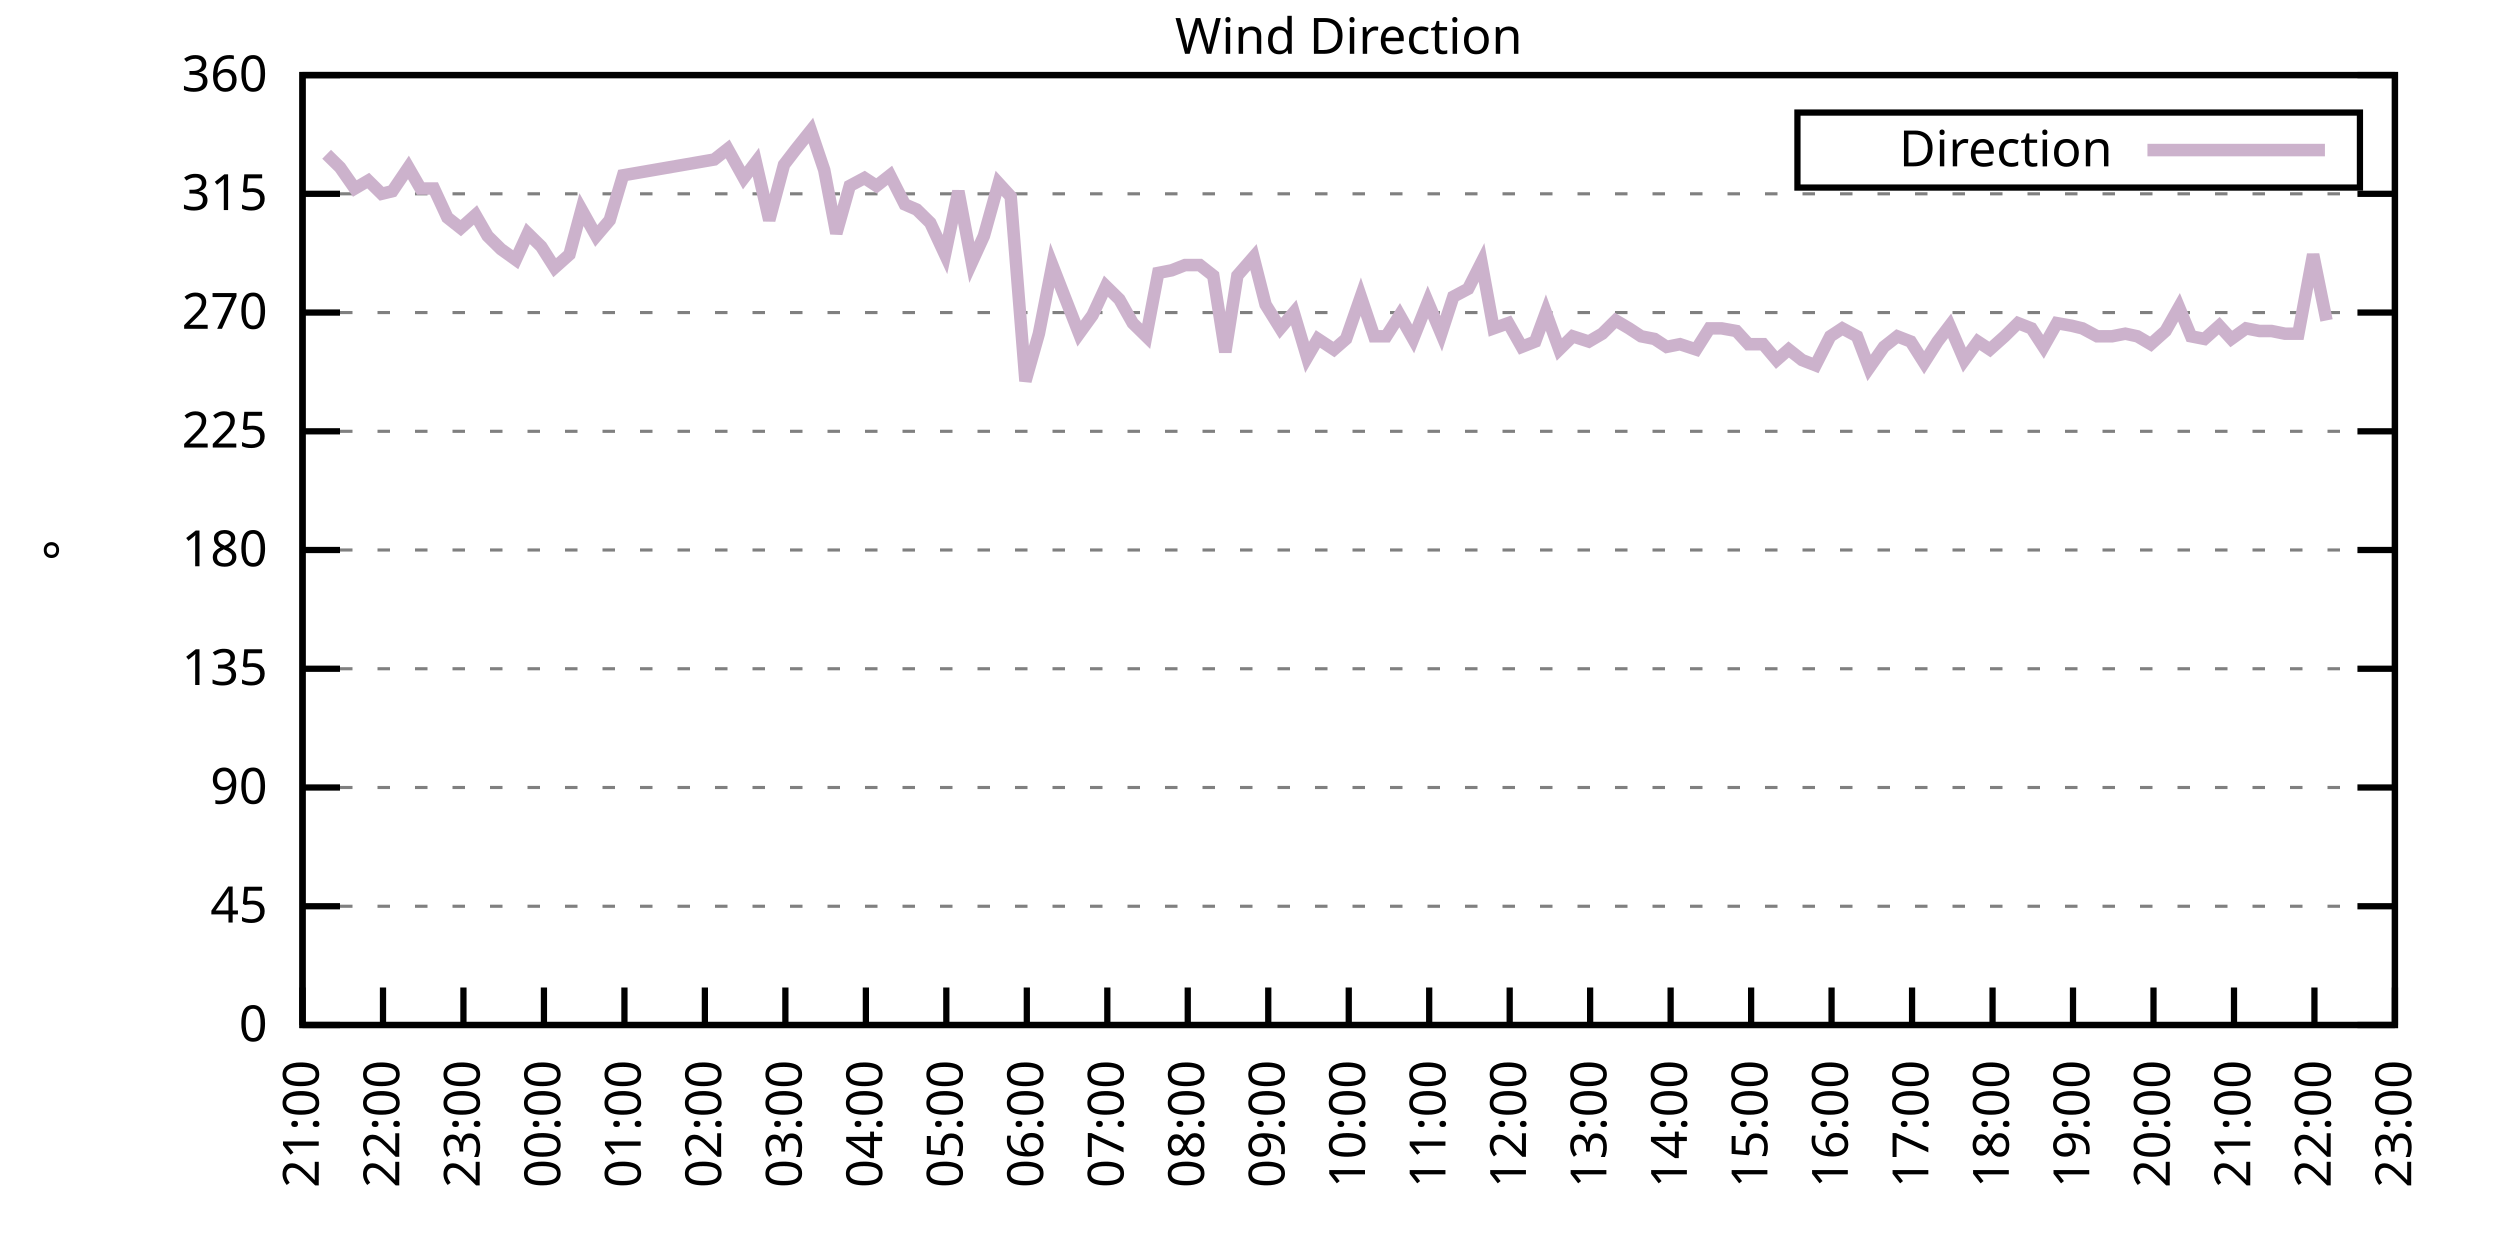
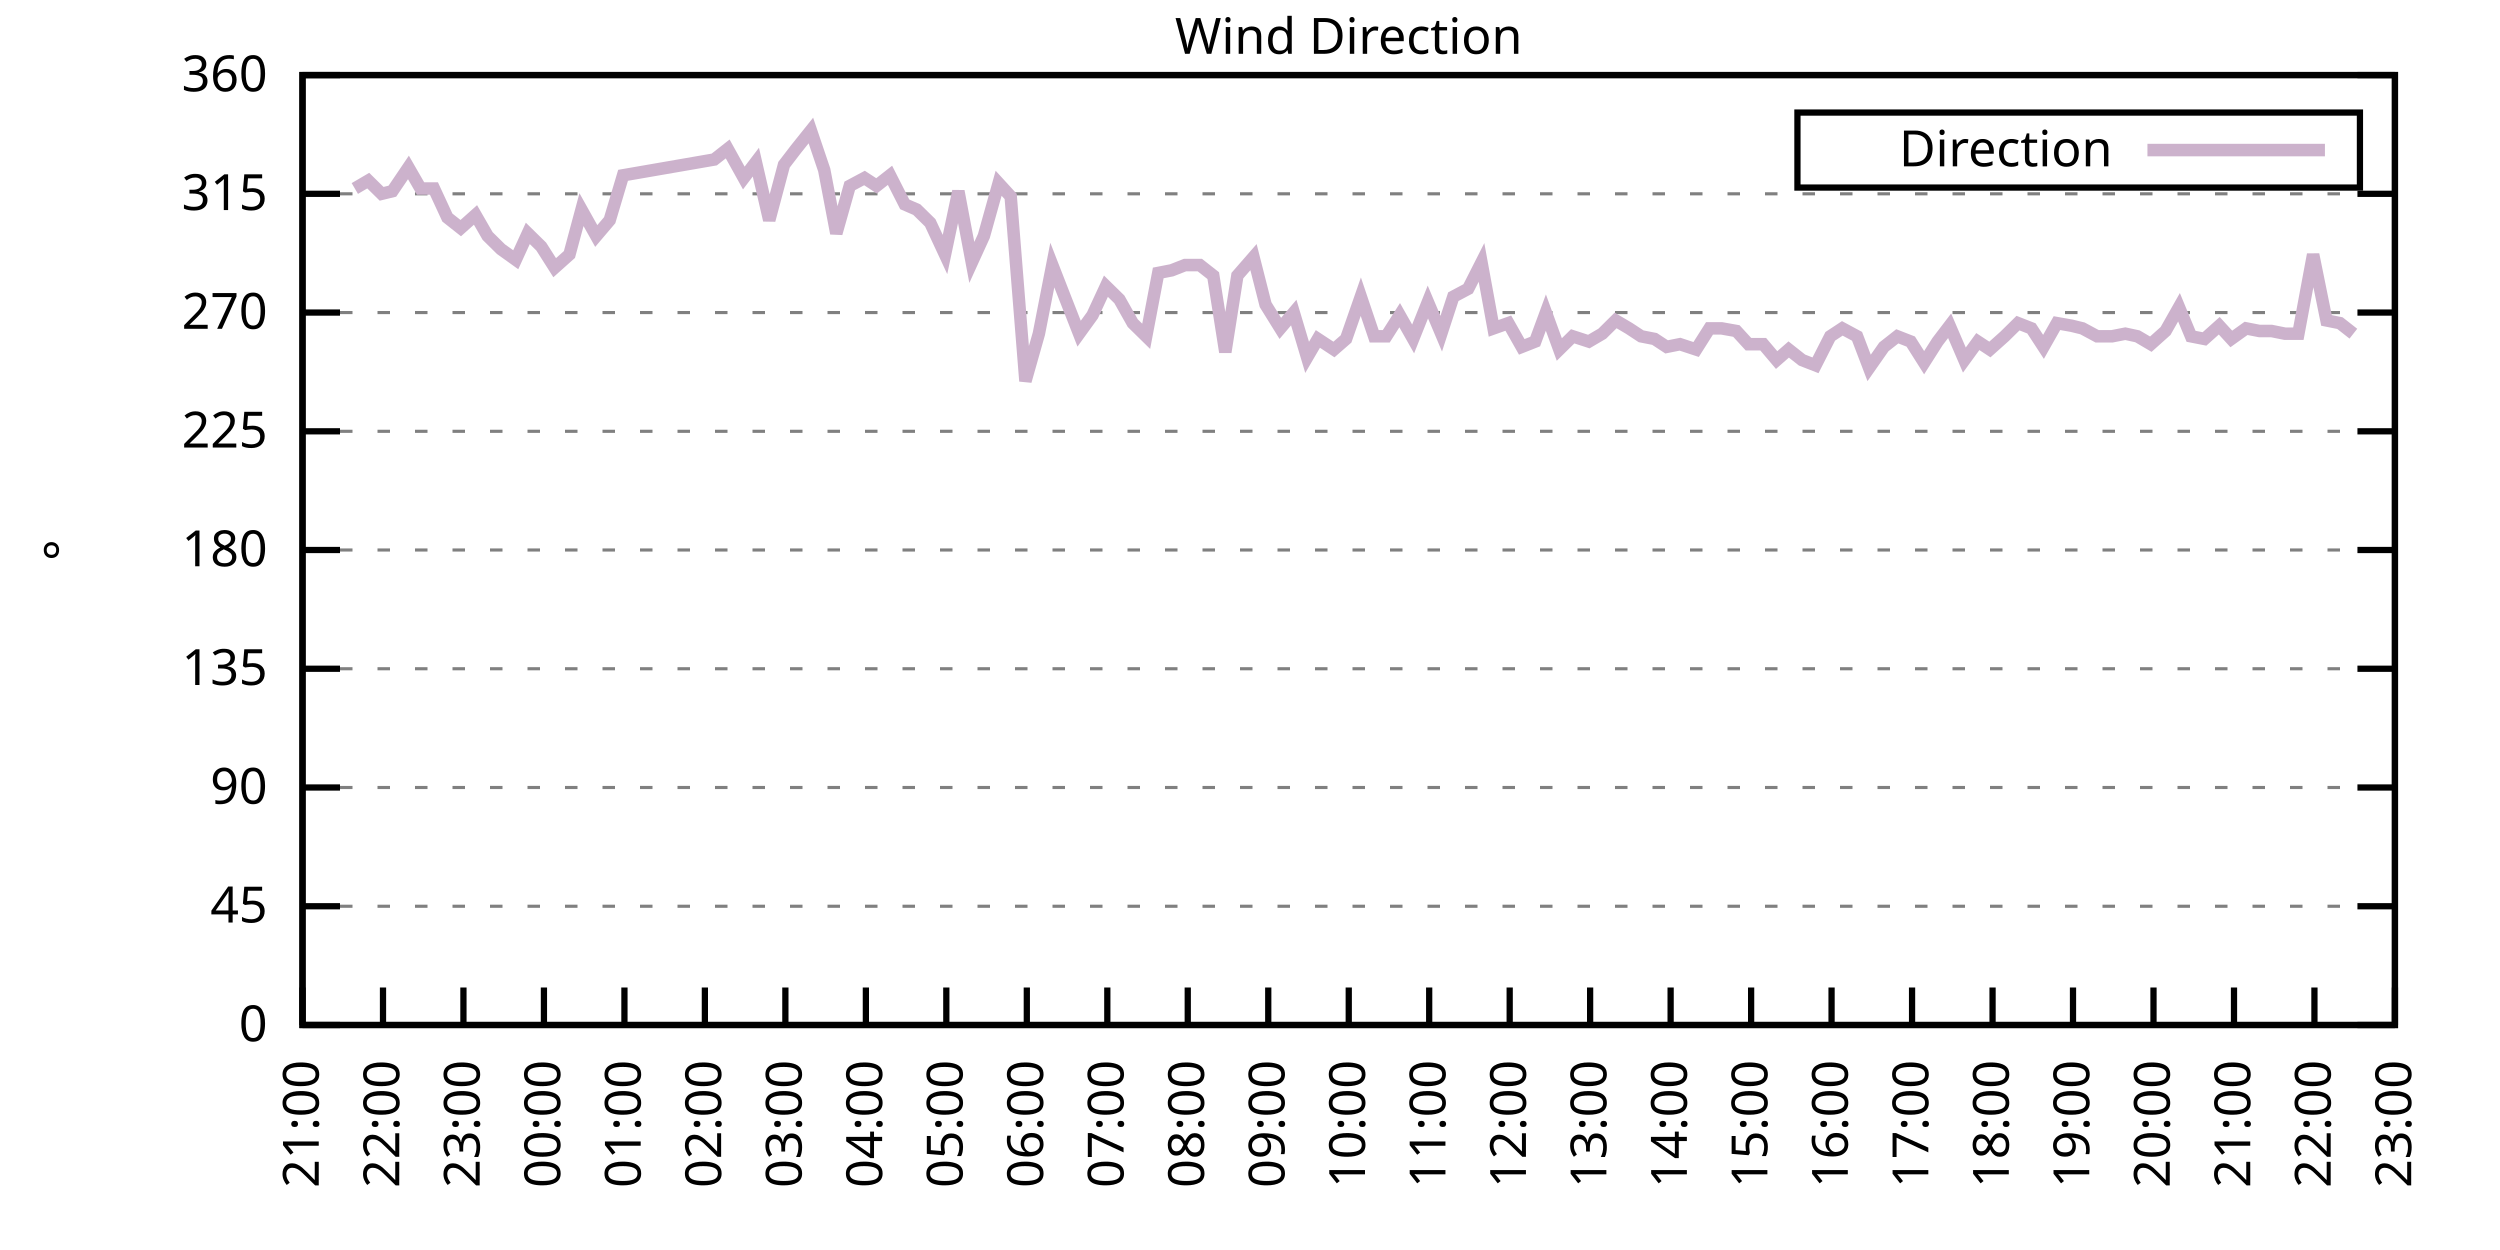
<svg xmlns="http://www.w3.org/2000/svg" xmlns:xlink="http://www.w3.org/1999/xlink" width="400" height="200" viewBox="0 0 400 200">
  <g id="gnuplot_canvas">
    <rect x="0" y="0" width="400" height="200" fill="none" />
    <defs>
      <circle id="gpDot" r="0.5" stroke-width="0.5" stroke="currentColor" />
      <path id="gpPt0" stroke-width="0.333" stroke="currentColor" d="M-1,0 h2 M0,-1 v2" />
      <path id="gpPt1" stroke-width="0.333" stroke="currentColor" d="M-1,-1 L1,1 M1,-1 L-1,1" />
      <path id="gpPt2" stroke-width="0.333" stroke="currentColor" d="M-1,0 L1,0 M0,-1 L0,1 M-1,-1 L1,1 M-1,1 L1,-1" />
      <rect id="gpPt3" stroke-width="0.333" stroke="currentColor" x="-1" y="-1" width="2" height="2" />
      <rect id="gpPt4" stroke-width="0.333" stroke="currentColor" fill="currentColor" x="-1" y="-1" width="2" height="2" />
      <circle id="gpPt5" stroke-width="0.333" stroke="currentColor" cx="0" cy="0" r="1" />
      <use xlink:href="#gpPt5" id="gpPt6" fill="currentColor" stroke="none" />
      <path id="gpPt7" stroke-width="0.333" stroke="currentColor" d="M0,-1.33 L-1.33,0.67 L1.33,0.67 z" />
      <use xlink:href="#gpPt7" id="gpPt8" fill="currentColor" stroke="none" />
      <use xlink:href="#gpPt7" id="gpPt9" stroke="currentColor" transform="rotate(180)" />
      <use xlink:href="#gpPt9" id="gpPt10" fill="currentColor" stroke="none" />
      <use xlink:href="#gpPt3" id="gpPt11" stroke="currentColor" transform="rotate(45)" />
      <use xlink:href="#gpPt11" id="gpPt12" fill="currentColor" stroke="none" />
      <path id="gpPt13" stroke-width="0.333" stroke="currentColor" d="M0,1.330 L1.265,0.411 L0.782,-1.067 L-0.782,-1.076 L-1.265,0.411 z" />
      <use xlink:href="#gpPt13" id="gpPt14" fill="currentColor" stroke="none" />
      <filter id="textbox" filterUnits="objectBoundingBox" x="0" y="0" height="1" width="1">
        <feFlood flood-color="white" flood-opacity="1" result="bgnd" />
        <feComposite in="SourceGraphic" in2="bgnd" operator="atop" />
      </filter>
      <filter id="greybox" filterUnits="objectBoundingBox" x="0" y="0" height="1" width="1">
        <feFlood flood-color="lightgrey" flood-opacity="1" result="grey" />
        <feComposite in="SourceGraphic" in2="grey" operator="atop" />
      </filter>
    </defs>
    <g fill="none" color="white" stroke="currentColor" stroke-width="1.00" stroke-linecap="butt" stroke-linejoin="miter">
</g>
    <g fill="none" color="black" stroke="currentColor" stroke-width="1.00" stroke-linecap="butt" stroke-linejoin="miter">
      <g stroke="none" shape-rendering="crispEdges">
        <polygon fill="rgb(255, 255, 255)" points="48.40,164.00 383.18,164.00 383.18,12.02 48.40,12.02 " />
      </g>
    </g>
    <g fill="none" color="black" stroke="currentColor" stroke-width="1.00" stroke-linecap="butt" stroke-linejoin="miter">
</g>
    <g fill="none" color="black" stroke="black" stroke-width="0.50" stroke-linecap="butt" stroke-linejoin="miter">
</g>
    <g fill="none" color="gray" stroke="currentColor" stroke-width="0.50" stroke-linecap="butt" stroke-linejoin="miter">
      <path stroke="gray" stroke-dasharray="2,4" class="gridline" d="M48.40,164.00 L383.19,164.00  " />
    </g>
    <g fill="none" color="gray" stroke="gray" stroke-width="1.00" stroke-linecap="butt" stroke-linejoin="miter">
</g>
    <g fill="none" color="black" stroke="currentColor" stroke-width="1.00" stroke-linecap="butt" stroke-linejoin="miter">
      <path stroke="black" d="M48.40,164.00 L54.40,164.00 M383.19,164.00 L377.19,164.00  " />
      <g transform="translate(42.80,166.60)" stroke="none" fill="black" font-family="Sans" font-size="8.00" text-anchor="end">
        <text>
          <tspan font-family="Sans"> 0</tspan>
        </text>
      </g>
    </g>
    <g fill="none" color="black" stroke="currentColor" stroke-width="1.00" stroke-linecap="butt" stroke-linejoin="miter">
</g>
    <g fill="none" color="black" stroke="black" stroke-width="0.50" stroke-linecap="butt" stroke-linejoin="miter">
</g>
    <g fill="none" color="gray" stroke="currentColor" stroke-width="0.50" stroke-linecap="butt" stroke-linejoin="miter">
      <path stroke="gray" stroke-dasharray="2,4" class="gridline" d="M48.40,145.00 L383.19,145.00  " />
    </g>
    <g fill="none" color="gray" stroke="gray" stroke-width="1.00" stroke-linecap="butt" stroke-linejoin="miter">
</g>
    <g fill="none" color="black" stroke="currentColor" stroke-width="1.00" stroke-linecap="butt" stroke-linejoin="miter">
      <path stroke="black" d="M48.40,145.00 L54.40,145.00 M383.19,145.00 L377.19,145.00  " />
      <g transform="translate(42.80,147.60)" stroke="none" fill="black" font-family="Sans" font-size="8.00" text-anchor="end">
        <text>
          <tspan font-family="Sans"> 45</tspan>
        </text>
      </g>
    </g>
    <g fill="none" color="black" stroke="currentColor" stroke-width="1.00" stroke-linecap="butt" stroke-linejoin="miter">
</g>
    <g fill="none" color="black" stroke="black" stroke-width="0.50" stroke-linecap="butt" stroke-linejoin="miter">
</g>
    <g fill="none" color="gray" stroke="currentColor" stroke-width="0.50" stroke-linecap="butt" stroke-linejoin="miter">
      <path stroke="gray" stroke-dasharray="2,4" class="gridline" d="M48.40,126.00 L383.19,126.00  " />
    </g>
    <g fill="none" color="gray" stroke="gray" stroke-width="1.00" stroke-linecap="butt" stroke-linejoin="miter">
</g>
    <g fill="none" color="black" stroke="currentColor" stroke-width="1.00" stroke-linecap="butt" stroke-linejoin="miter">
      <path stroke="black" d="M48.40,126.00 L54.40,126.00 M383.19,126.00 L377.19,126.00  " />
      <g transform="translate(42.80,128.60)" stroke="none" fill="black" font-family="Sans" font-size="8.00" text-anchor="end">
        <text>
          <tspan font-family="Sans"> 90</tspan>
        </text>
      </g>
    </g>
    <g fill="none" color="black" stroke="currentColor" stroke-width="1.00" stroke-linecap="butt" stroke-linejoin="miter">
</g>
    <g fill="none" color="black" stroke="black" stroke-width="0.50" stroke-linecap="butt" stroke-linejoin="miter">
</g>
    <g fill="none" color="gray" stroke="currentColor" stroke-width="0.50" stroke-linecap="butt" stroke-linejoin="miter">
      <path stroke="gray" stroke-dasharray="2,4" class="gridline" d="M48.40,107.00 L383.19,107.00  " />
    </g>
    <g fill="none" color="gray" stroke="gray" stroke-width="1.00" stroke-linecap="butt" stroke-linejoin="miter">
</g>
    <g fill="none" color="black" stroke="currentColor" stroke-width="1.00" stroke-linecap="butt" stroke-linejoin="miter">
      <path stroke="black" d="M48.40,107.00 L54.40,107.00 M383.19,107.00 L377.19,107.00  " />
      <g transform="translate(42.80,109.60)" stroke="none" fill="black" font-family="Sans" font-size="8.00" text-anchor="end">
        <text>
          <tspan font-family="Sans"> 135</tspan>
        </text>
      </g>
    </g>
    <g fill="none" color="black" stroke="currentColor" stroke-width="1.00" stroke-linecap="butt" stroke-linejoin="miter">
</g>
    <g fill="none" color="black" stroke="black" stroke-width="0.50" stroke-linecap="butt" stroke-linejoin="miter">
</g>
    <g fill="none" color="gray" stroke="currentColor" stroke-width="0.50" stroke-linecap="butt" stroke-linejoin="miter">
      <path stroke="gray" stroke-dasharray="2,4" class="gridline" d="M48.40,88.00 L383.19,88.00  " />
    </g>
    <g fill="none" color="gray" stroke="gray" stroke-width="1.00" stroke-linecap="butt" stroke-linejoin="miter">
</g>
    <g fill="none" color="black" stroke="currentColor" stroke-width="1.00" stroke-linecap="butt" stroke-linejoin="miter">
      <path stroke="black" d="M48.40,88.00 L54.40,88.00 M383.19,88.00 L377.19,88.00  " />
      <g transform="translate(42.80,90.60)" stroke="none" fill="black" font-family="Sans" font-size="8.00" text-anchor="end">
        <text>
          <tspan font-family="Sans"> 180</tspan>
        </text>
      </g>
    </g>
    <g fill="none" color="black" stroke="currentColor" stroke-width="1.00" stroke-linecap="butt" stroke-linejoin="miter">
</g>
    <g fill="none" color="black" stroke="black" stroke-width="0.50" stroke-linecap="butt" stroke-linejoin="miter">
</g>
    <g fill="none" color="gray" stroke="currentColor" stroke-width="0.50" stroke-linecap="butt" stroke-linejoin="miter">
      <path stroke="gray" stroke-dasharray="2,4" class="gridline" d="M48.40,69.01 L383.19,69.01  " />
    </g>
    <g fill="none" color="gray" stroke="gray" stroke-width="1.00" stroke-linecap="butt" stroke-linejoin="miter">
</g>
    <g fill="none" color="black" stroke="currentColor" stroke-width="1.00" stroke-linecap="butt" stroke-linejoin="miter">
      <path stroke="black" d="M48.40,69.01 L54.40,69.01 M383.19,69.01 L377.19,69.01  " />
      <g transform="translate(42.80,71.61)" stroke="none" fill="black" font-family="Sans" font-size="8.00" text-anchor="end">
        <text>
          <tspan font-family="Sans"> 225</tspan>
        </text>
      </g>
    </g>
    <g fill="none" color="black" stroke="currentColor" stroke-width="1.00" stroke-linecap="butt" stroke-linejoin="miter">
</g>
    <g fill="none" color="black" stroke="black" stroke-width="0.50" stroke-linecap="butt" stroke-linejoin="miter">
</g>
    <g fill="none" color="gray" stroke="currentColor" stroke-width="0.50" stroke-linecap="butt" stroke-linejoin="miter">
      <path stroke="gray" stroke-dasharray="2,4" class="gridline" d="M48.40,50.01 L383.19,50.01  " />
    </g>
    <g fill="none" color="gray" stroke="gray" stroke-width="1.00" stroke-linecap="butt" stroke-linejoin="miter">
</g>
    <g fill="none" color="black" stroke="currentColor" stroke-width="1.00" stroke-linecap="butt" stroke-linejoin="miter">
      <path stroke="black" d="M48.40,50.01 L54.40,50.01 M383.19,50.01 L377.19,50.01  " />
      <g transform="translate(42.80,52.61)" stroke="none" fill="black" font-family="Sans" font-size="8.00" text-anchor="end">
        <text>
          <tspan font-family="Sans"> 270</tspan>
        </text>
      </g>
    </g>
    <g fill="none" color="black" stroke="currentColor" stroke-width="1.00" stroke-linecap="butt" stroke-linejoin="miter">
</g>
    <g fill="none" color="black" stroke="black" stroke-width="0.50" stroke-linecap="butt" stroke-linejoin="miter">
</g>
    <g fill="none" color="gray" stroke="currentColor" stroke-width="0.50" stroke-linecap="butt" stroke-linejoin="miter">
      <path stroke="gray" stroke-dasharray="2,4" class="gridline" d="M48.40,31.01 L383.19,31.01  " />
    </g>
    <g fill="none" color="gray" stroke="gray" stroke-width="1.00" stroke-linecap="butt" stroke-linejoin="miter">
</g>
    <g fill="none" color="black" stroke="currentColor" stroke-width="1.00" stroke-linecap="butt" stroke-linejoin="miter">
      <path stroke="black" d="M48.40,31.01 L54.40,31.01 M383.19,31.01 L377.19,31.01  " />
      <g transform="translate(42.80,33.61)" stroke="none" fill="black" font-family="Sans" font-size="8.00" text-anchor="end">
        <text>
          <tspan font-family="Sans"> 315</tspan>
        </text>
      </g>
    </g>
    <g fill="none" color="black" stroke="currentColor" stroke-width="1.00" stroke-linecap="butt" stroke-linejoin="miter">
</g>
    <g fill="none" color="black" stroke="black" stroke-width="0.50" stroke-linecap="butt" stroke-linejoin="miter">
</g>
    <g fill="none" color="gray" stroke="currentColor" stroke-width="0.50" stroke-linecap="butt" stroke-linejoin="miter">
      <path stroke="gray" stroke-dasharray="2,4" class="gridline" d="M48.40,12.01 L383.19,12.01  " />
    </g>
    <g fill="none" color="gray" stroke="gray" stroke-width="1.00" stroke-linecap="butt" stroke-linejoin="miter">
</g>
    <g fill="none" color="black" stroke="currentColor" stroke-width="1.00" stroke-linecap="butt" stroke-linejoin="miter">
      <path stroke="black" d="M48.40,12.01 L54.40,12.01 M383.19,12.01 L377.19,12.01  " />
      <g transform="translate(42.80,14.61)" stroke="none" fill="black" font-family="Sans" font-size="8.00" text-anchor="end">
        <text>
          <tspan font-family="Sans"> 360</tspan>
        </text>
      </g>
    </g>
    <g fill="none" color="black" stroke="currentColor" stroke-width="1.00" stroke-linecap="butt" stroke-linejoin="miter">
      <path stroke="black" d="M48.40,164.00 L48.40,158.00  " />
      <g transform="translate(51.00,169.60) rotate(270.00)" stroke="none" fill="black" font-family="Sans" font-size="8.00" text-anchor="end">
        <text>
          <tspan font-family="Sans">21:00</tspan>
        </text>
      </g>
    </g>
    <g fill="none" color="black" stroke="currentColor" stroke-width="1.00" stroke-linecap="butt" stroke-linejoin="miter">
      <path stroke="black" d="M61.28,164.00 L61.28,158.00  " />
      <g transform="translate(63.88,169.60) rotate(270.00)" stroke="none" fill="black" font-family="Sans" font-size="8.00" text-anchor="end">
        <text>
          <tspan font-family="Sans">22:00</tspan>
        </text>
      </g>
    </g>
    <g fill="none" color="black" stroke="currentColor" stroke-width="1.00" stroke-linecap="butt" stroke-linejoin="miter">
      <path stroke="black" d="M74.15,164.00 L74.15,158.00  " />
      <g transform="translate(76.75,169.60) rotate(270.00)" stroke="none" fill="black" font-family="Sans" font-size="8.00" text-anchor="end">
        <text>
          <tspan font-family="Sans">23:00</tspan>
        </text>
      </g>
    </g>
    <g fill="none" color="black" stroke="currentColor" stroke-width="1.00" stroke-linecap="butt" stroke-linejoin="miter">
      <path stroke="black" d="M87.03,164.00 L87.03,158.00  " />
      <g transform="translate(89.63,169.60) rotate(270.00)" stroke="none" fill="black" font-family="Sans" font-size="8.00" text-anchor="end">
        <text>
          <tspan font-family="Sans">00:00</tspan>
        </text>
      </g>
    </g>
    <g fill="none" color="black" stroke="currentColor" stroke-width="1.00" stroke-linecap="butt" stroke-linejoin="miter">
      <path stroke="black" d="M99.91,164.00 L99.91,158.00  " />
      <g transform="translate(102.51,169.60) rotate(270.00)" stroke="none" fill="black" font-family="Sans" font-size="8.00" text-anchor="end">
        <text>
          <tspan font-family="Sans">01:00</tspan>
        </text>
      </g>
    </g>
    <g fill="none" color="black" stroke="currentColor" stroke-width="1.00" stroke-linecap="butt" stroke-linejoin="miter">
      <path stroke="black" d="M112.78,164.00 L112.78,158.00  " />
      <g transform="translate(115.38,169.60) rotate(270.00)" stroke="none" fill="black" font-family="Sans" font-size="8.00" text-anchor="end">
        <text>
          <tspan font-family="Sans">02:00</tspan>
        </text>
      </g>
    </g>
    <g fill="none" color="black" stroke="currentColor" stroke-width="1.00" stroke-linecap="butt" stroke-linejoin="miter">
      <path stroke="black" d="M125.66,164.00 L125.66,158.00  " />
      <g transform="translate(128.26,169.60) rotate(270.00)" stroke="none" fill="black" font-family="Sans" font-size="8.00" text-anchor="end">
        <text>
          <tspan font-family="Sans">03:00</tspan>
        </text>
      </g>
    </g>
    <g fill="none" color="black" stroke="currentColor" stroke-width="1.00" stroke-linecap="butt" stroke-linejoin="miter">
      <path stroke="black" d="M138.54,164.00 L138.54,158.00  " />
      <g transform="translate(141.14,169.60) rotate(270.00)" stroke="none" fill="black" font-family="Sans" font-size="8.00" text-anchor="end">
        <text>
          <tspan font-family="Sans">04:00</tspan>
        </text>
      </g>
    </g>
    <g fill="none" color="black" stroke="currentColor" stroke-width="1.00" stroke-linecap="butt" stroke-linejoin="miter">
      <path stroke="black" d="M151.41,164.00 L151.41,158.00  " />
      <g transform="translate(154.01,169.60) rotate(270.00)" stroke="none" fill="black" font-family="Sans" font-size="8.00" text-anchor="end">
        <text>
          <tspan font-family="Sans">05:00</tspan>
        </text>
      </g>
    </g>
    <g fill="none" color="black" stroke="currentColor" stroke-width="1.00" stroke-linecap="butt" stroke-linejoin="miter">
      <path stroke="black" d="M164.29,164.00 L164.29,158.00  " />
      <g transform="translate(166.89,169.60) rotate(270.00)" stroke="none" fill="black" font-family="Sans" font-size="8.00" text-anchor="end">
        <text>
          <tspan font-family="Sans">06:00</tspan>
        </text>
      </g>
    </g>
    <g fill="none" color="black" stroke="currentColor" stroke-width="1.00" stroke-linecap="butt" stroke-linejoin="miter">
      <path stroke="black" d="M177.17,164.00 L177.17,158.00  " />
      <g transform="translate(179.77,169.60) rotate(270.00)" stroke="none" fill="black" font-family="Sans" font-size="8.00" text-anchor="end">
        <text>
          <tspan font-family="Sans">07:00</tspan>
        </text>
      </g>
    </g>
    <g fill="none" color="black" stroke="currentColor" stroke-width="1.00" stroke-linecap="butt" stroke-linejoin="miter">
      <path stroke="black" d="M190.04,164.00 L190.04,158.00  " />
      <g transform="translate(192.64,169.60) rotate(270.00)" stroke="none" fill="black" font-family="Sans" font-size="8.00" text-anchor="end">
        <text>
          <tspan font-family="Sans">08:00</tspan>
        </text>
      </g>
    </g>
    <g fill="none" color="black" stroke="currentColor" stroke-width="1.00" stroke-linecap="butt" stroke-linejoin="miter">
      <path stroke="black" d="M202.92,164.00 L202.92,158.00  " />
      <g transform="translate(205.52,169.60) rotate(270.00)" stroke="none" fill="black" font-family="Sans" font-size="8.00" text-anchor="end">
        <text>
          <tspan font-family="Sans">09:00</tspan>
        </text>
      </g>
    </g>
    <g fill="none" color="black" stroke="currentColor" stroke-width="1.00" stroke-linecap="butt" stroke-linejoin="miter">
      <path stroke="black" d="M215.80,164.00 L215.80,158.00  " />
      <g transform="translate(218.40,169.60) rotate(270.00)" stroke="none" fill="black" font-family="Sans" font-size="8.00" text-anchor="end">
        <text>
          <tspan font-family="Sans">10:00</tspan>
        </text>
      </g>
    </g>
    <g fill="none" color="black" stroke="currentColor" stroke-width="1.00" stroke-linecap="butt" stroke-linejoin="miter">
      <path stroke="black" d="M228.67,164.00 L228.67,158.00  " />
      <g transform="translate(231.27,169.60) rotate(270.00)" stroke="none" fill="black" font-family="Sans" font-size="8.00" text-anchor="end">
        <text>
          <tspan font-family="Sans">11:00</tspan>
        </text>
      </g>
    </g>
    <g fill="none" color="black" stroke="currentColor" stroke-width="1.00" stroke-linecap="butt" stroke-linejoin="miter">
      <path stroke="black" d="M241.55,164.00 L241.55,158.00  " />
      <g transform="translate(244.15,169.60) rotate(270.00)" stroke="none" fill="black" font-family="Sans" font-size="8.00" text-anchor="end">
        <text>
          <tspan font-family="Sans">12:00</tspan>
        </text>
      </g>
    </g>
    <g fill="none" color="black" stroke="currentColor" stroke-width="1.00" stroke-linecap="butt" stroke-linejoin="miter">
      <path stroke="black" d="M254.42,164.00 L254.42,158.00  " />
      <g transform="translate(257.02,169.60) rotate(270.00)" stroke="none" fill="black" font-family="Sans" font-size="8.00" text-anchor="end">
        <text>
          <tspan font-family="Sans">13:00</tspan>
        </text>
      </g>
    </g>
    <g fill="none" color="black" stroke="currentColor" stroke-width="1.00" stroke-linecap="butt" stroke-linejoin="miter">
      <path stroke="black" d="M267.30,164.00 L267.30,158.00  " />
      <g transform="translate(269.90,169.60) rotate(270.00)" stroke="none" fill="black" font-family="Sans" font-size="8.00" text-anchor="end">
        <text>
          <tspan font-family="Sans">14:00</tspan>
        </text>
      </g>
    </g>
    <g fill="none" color="black" stroke="currentColor" stroke-width="1.00" stroke-linecap="butt" stroke-linejoin="miter">
      <path stroke="black" d="M280.18,164.00 L280.18,158.00  " />
      <g transform="translate(282.78,169.60) rotate(270.00)" stroke="none" fill="black" font-family="Sans" font-size="8.00" text-anchor="end">
        <text>
          <tspan font-family="Sans">15:00</tspan>
        </text>
      </g>
    </g>
    <g fill="none" color="black" stroke="currentColor" stroke-width="1.00" stroke-linecap="butt" stroke-linejoin="miter">
      <path stroke="black" d="M293.05,164.00 L293.05,158.00  " />
      <g transform="translate(295.65,169.60) rotate(270.00)" stroke="none" fill="black" font-family="Sans" font-size="8.00" text-anchor="end">
        <text>
          <tspan font-family="Sans">16:00</tspan>
        </text>
      </g>
    </g>
    <g fill="none" color="black" stroke="currentColor" stroke-width="1.00" stroke-linecap="butt" stroke-linejoin="miter">
      <path stroke="black" d="M305.93,164.00 L305.93,158.00  " />
      <g transform="translate(308.53,169.60) rotate(270.00)" stroke="none" fill="black" font-family="Sans" font-size="8.00" text-anchor="end">
        <text>
          <tspan font-family="Sans">17:00</tspan>
        </text>
      </g>
    </g>
    <g fill="none" color="black" stroke="currentColor" stroke-width="1.00" stroke-linecap="butt" stroke-linejoin="miter">
      <path stroke="black" d="M318.81,164.00 L318.81,158.00  " />
      <g transform="translate(321.41,169.60) rotate(270.00)" stroke="none" fill="black" font-family="Sans" font-size="8.00" text-anchor="end">
        <text>
          <tspan font-family="Sans">18:00</tspan>
        </text>
      </g>
    </g>
    <g fill="none" color="black" stroke="currentColor" stroke-width="1.00" stroke-linecap="butt" stroke-linejoin="miter">
      <path stroke="black" d="M331.68,164.00 L331.68,158.00  " />
      <g transform="translate(334.28,169.60) rotate(270.00)" stroke="none" fill="black" font-family="Sans" font-size="8.00" text-anchor="end">
        <text>
          <tspan font-family="Sans">19:00</tspan>
        </text>
      </g>
    </g>
    <g fill="none" color="black" stroke="currentColor" stroke-width="1.00" stroke-linecap="butt" stroke-linejoin="miter">
      <path stroke="black" d="M344.56,164.00 L344.56,158.00  " />
      <g transform="translate(347.16,169.60) rotate(270.00)" stroke="none" fill="black" font-family="Sans" font-size="8.00" text-anchor="end">
        <text>
          <tspan font-family="Sans">20:00</tspan>
        </text>
      </g>
    </g>
    <g fill="none" color="black" stroke="currentColor" stroke-width="1.00" stroke-linecap="butt" stroke-linejoin="miter">
      <path stroke="black" d="M357.44,164.00 L357.44,158.00  " />
      <g transform="translate(360.04,169.60) rotate(270.00)" stroke="none" fill="black" font-family="Sans" font-size="8.00" text-anchor="end">
        <text>
          <tspan font-family="Sans">21:00</tspan>
        </text>
      </g>
    </g>
    <g fill="none" color="black" stroke="currentColor" stroke-width="1.00" stroke-linecap="butt" stroke-linejoin="miter">
      <path stroke="black" d="M370.31,164.00 L370.31,158.00  " />
      <g transform="translate(372.91,169.60) rotate(270.00)" stroke="none" fill="black" font-family="Sans" font-size="8.00" text-anchor="end">
        <text>
          <tspan font-family="Sans">22:00</tspan>
        </text>
      </g>
    </g>
    <g fill="none" color="black" stroke="currentColor" stroke-width="1.00" stroke-linecap="butt" stroke-linejoin="miter">
      <path stroke="black" d="M383.19,164.00 L383.19,158.00  " />
      <g transform="translate(385.79,169.60) rotate(270.00)" stroke="none" fill="black" font-family="Sans" font-size="8.00" text-anchor="end">
        <text>
          <tspan font-family="Sans">23:00</tspan>
        </text>
      </g>
    </g>
    <g fill="none" color="black" stroke="currentColor" stroke-width="1.00" stroke-linecap="butt" stroke-linejoin="miter">
</g>
    <g fill="none" color="black" stroke="currentColor" stroke-width="1.00" stroke-linecap="butt" stroke-linejoin="miter">
      <path stroke="black" d="M48.40,12.01 L48.40,164.00 L383.19,164.00 L383.19,12.01 L48.40,12.01 Z  " />
    </g>
    <g fill="none" color="black" stroke="currentColor" stroke-width="1.00" stroke-linecap="butt" stroke-linejoin="miter">
</g>
    <g fill="none" color="black" stroke="currentColor" stroke-width="1.00" stroke-linecap="butt" stroke-linejoin="miter">
      <path stroke="black" d="M287.59,30.01 L287.59,18.01 L377.59,18.01 L377.59,30.01 L287.59,30.01 Z  " />
    </g>
    <g id="Wind_direction_plot_1">
      <g fill="none" color="white" stroke="black" stroke-width="2.00" stroke-linecap="butt" stroke-linejoin="miter">
</g>
      <g fill="none" color="black" stroke="currentColor" stroke-width="2.00" stroke-linecap="butt" stroke-linejoin="miter">
        <g transform="translate(337.99,26.61)" stroke="none" fill="black" font-family="Sans" font-size="8.00" text-anchor="end">
          <text>
            <tspan font-family="Sans">Direction</tspan>
          </text>
        </g>
      </g>
      <g fill="none" color="black" stroke="currentColor" stroke-width="2.00" stroke-linecap="butt" stroke-linejoin="miter">
-         <path stroke="rgb(204, 178, 204)" d="M343.59,24.01 L371.99,24.01 M52.26,24.68 L54.41,26.79 L56.77,30.16 L58.92,28.90 L61.06,31.01 L62.78,30.59   L65.35,26.79 L67.29,30.16 L69.43,30.16 L71.58,34.81 L73.72,36.50 L76.08,34.39 L78.02,37.76 L80.16,39.87   L82.52,41.56 L84.45,37.34 L86.60,39.45 L88.75,42.83 L91.11,40.72 L93.04,33.54 L95.40,37.76 L97.55,35.23   L99.69,28.05 L114.28,25.52 L116.43,23.83 L119.01,28.48 L120.94,25.94 L123.08,35.23 L125.44,26.36 L127.38,23.83   L129.74,20.88 L131.88,27.21 L133.81,37.34 L135.96,29.74 L138.32,28.48 L140.25,29.74 L142.40,28.05 L144.76,32.70   L146.69,33.54 L148.84,35.65 L151.20,40.72 L153.34,30.59 L155.49,41.99 L157.42,37.76 L159.78,29.32 L161.71,31.43   L164.07,60.98 L166.22,53.39 L168.37,42.41 L170.51,47.90 L172.66,53.39 L174.80,50.43 L176.95,45.79 L179.10,47.90   L181.24,51.70 L183.39,53.81 L185.32,43.67 L187.47,43.25 L189.61,42.41 L191.97,42.41 L194.12,44.10 L196.05,56.34   L197.98,44.10 L200.56,41.14 L202.49,48.74 L204.85,52.54 L207.00,50.01 L209.14,57.18 L210.86,54.23 L213.43,55.92   L215.37,54.23 L217.73,47.47 L219.87,53.81 L221.80,53.81 L223.95,50.43 L226.10,54.23 L228.46,48.32 L230.60,53.39   L232.53,47.47 L234.90,46.21 L237.04,41.99 L238.97,52.54 L241.33,51.70 L243.48,55.50 L245.63,54.65 L247.34,50.01   L249.49,55.92 L251.63,53.81 L254.21,54.65 L256.36,53.39 L258.50,51.27 L260.65,52.54 L262.58,53.81 L264.73,54.23   L266.66,55.50 L268.80,55.07 L271.38,55.92 L273.52,52.54 L275.46,52.54 L277.82,52.96 L279.75,55.07 L282.11,55.07   L284.26,57.61 L286.19,55.92 L288.33,57.61 L290.48,58.45 L292.84,53.81 L294.77,52.54 L297.13,53.81 L299.06,58.87   L301.42,55.50 L303.57,53.81 L305.72,54.65 L307.86,58.03 L310.01,54.65 L311.94,52.12 L314.30,57.61 L316.45,54.65   L318.38,55.92 L320.74,53.81 L322.88,51.70 L325.03,52.54 L326.96,55.50 L329.11,51.70 L331.47,52.12 L333.19,52.54   L335.55,53.81 L337.91,53.81 L340.05,53.39 L341.99,53.81 L344.13,55.07 L346.49,52.96 L348.64,49.16 L350.57,53.81   L352.72,54.23 L355.08,52.12 L357.01,54.23 L359.37,52.54 L361.51,52.96 L363.45,52.96 L365.59,53.39 L367.74,53.39   L370.10,40.72 L372.24,51.27  " />
+         <path stroke="rgb(204, 178, 204)" d="M343.59,24.01 L371.99,24.01 M56.77,30.16 L58.92,28.90 L61.06,31.01 L62.78,30.59 L65.35,26.79 L67.29,30.16   L69.43,30.16 L71.58,34.81 L73.72,36.50 L76.08,34.39 L78.02,37.76 L80.16,39.87 L82.52,41.56 L84.45,37.34   L86.60,39.45 L88.75,42.83 L91.11,40.72 L93.04,33.54 L95.40,37.76 L97.55,35.23 L99.69,28.05 L114.28,25.52   L116.43,23.83 L119.01,28.48 L120.94,25.94 L123.08,35.23 L125.44,26.36 L127.38,23.83 L129.74,20.88 L131.88,27.21   L133.81,37.34 L135.96,29.74 L138.32,28.48 L140.25,29.74 L142.40,28.05 L144.76,32.70 L146.69,33.54 L148.84,35.65   L151.20,40.72 L153.34,30.59 L155.49,41.99 L157.42,37.76 L159.78,29.32 L161.71,31.43 L164.07,60.98 L166.22,53.39   L168.37,42.41 L170.51,47.90 L172.66,53.39 L174.80,50.43 L176.95,45.79 L179.10,47.90 L181.24,51.70 L183.39,53.81   L185.32,43.67 L187.47,43.25 L189.61,42.41 L191.97,42.41 L194.12,44.10 L196.05,56.34 L197.98,44.10 L200.56,41.14   L202.49,48.74 L204.85,52.54 L207.00,50.01 L209.14,57.18 L210.86,54.23 L213.43,55.92 L215.37,54.23 L217.73,47.47   L219.87,53.81 L221.80,53.81 L223.95,50.43 L226.10,54.23 L228.46,48.32 L230.60,53.39 L232.53,47.47 L234.90,46.21   L237.04,41.99 L238.97,52.54 L241.33,51.70 L243.48,55.50 L245.63,54.65 L247.34,50.01 L249.49,55.92 L251.63,53.81   L254.21,54.65 L256.36,53.39 L258.50,51.27 L260.65,52.54 L262.58,53.81 L264.73,54.23 L266.66,55.50 L268.80,55.07   L271.38,55.92 L273.52,52.54 L275.46,52.54 L277.82,52.96 L279.75,55.07 L282.11,55.07 L284.26,57.61 L286.19,55.92   L288.33,57.61 L290.48,58.45 L292.84,53.81 L294.77,52.54 L297.13,53.81 L299.06,58.87 L301.42,55.50 L303.57,53.81   L305.72,54.65 L307.86,58.03 L310.01,54.65 L311.94,52.12 L314.30,57.61 L316.45,54.65 L318.38,55.92 L320.74,53.81   L322.88,51.70 L325.03,52.54 L326.96,55.50 L329.11,51.70 L331.47,52.12 L333.19,52.54 L335.55,53.81 L337.91,53.81   L340.05,53.39 L341.99,53.81 L344.13,55.07 L346.49,52.96 L348.64,49.16 L350.57,53.81 L352.72,54.23 L355.08,52.12   L357.01,54.23 L359.37,52.54 L361.51,52.96 L363.45,52.96 L365.59,53.39 L367.74,53.39 L370.10,40.72 L372.24,51.27   L374.39,51.70 L376.54,53.39  " />
      </g>
    </g>
    <g fill="none" color="black" stroke="currentColor" stroke-width="2.00" stroke-linecap="butt" stroke-linejoin="miter">
</g>
    <g fill="none" color="black" stroke="black" stroke-width="1.00" stroke-linecap="butt" stroke-linejoin="miter">
</g>
    <g fill="none" color="black" stroke="currentColor" stroke-width="1.00" stroke-linecap="butt" stroke-linejoin="miter">
      <path stroke="black" d="M48.40,12.01 L48.40,164.00 L383.19,164.00 L383.19,12.01 L48.40,12.01 Z  " />
      <g transform="translate(12.80,88.01) rotate(270.00)" stroke="none" fill="black" font-family="Sans" font-size="8.00" text-anchor="middle">
        <text>
          <tspan font-family="Sans">°</tspan>
        </text>
      </g>
    </g>
    <g fill="none" color="black" stroke="currentColor" stroke-width="1.00" stroke-linecap="butt" stroke-linejoin="miter">
</g>
    <g fill="none" color="black" stroke="currentColor" stroke-width="1.00" stroke-linecap="butt" stroke-linejoin="miter">
      <g transform="translate(215.79,8.61)" stroke="none" fill="black" font-family="Sans" font-size="8.00" text-anchor="middle">
        <text>
          <tspan font-family="Sans">Wind Direction</tspan>
        </text>
      </g>
    </g>
    <g fill="none" color="black" stroke="currentColor" stroke-width="1.00" stroke-linecap="butt" stroke-linejoin="miter">
</g>
  </g>
</svg>
